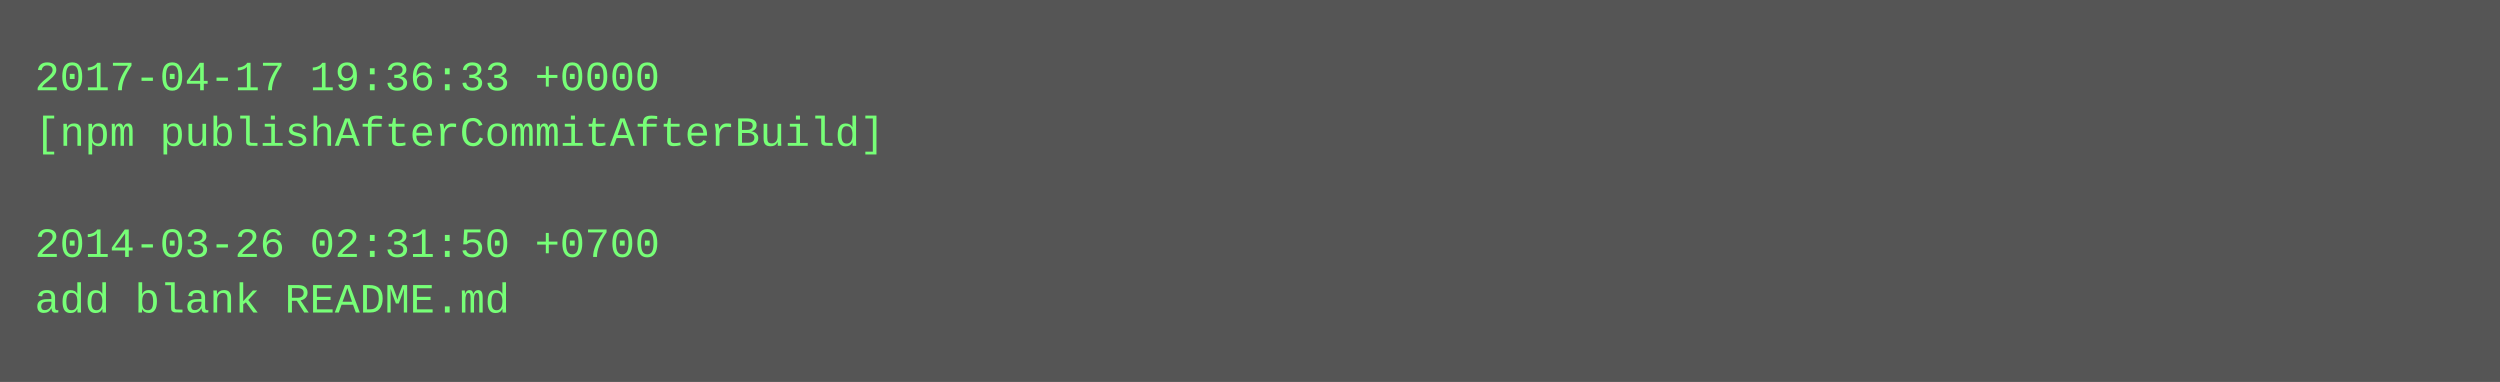
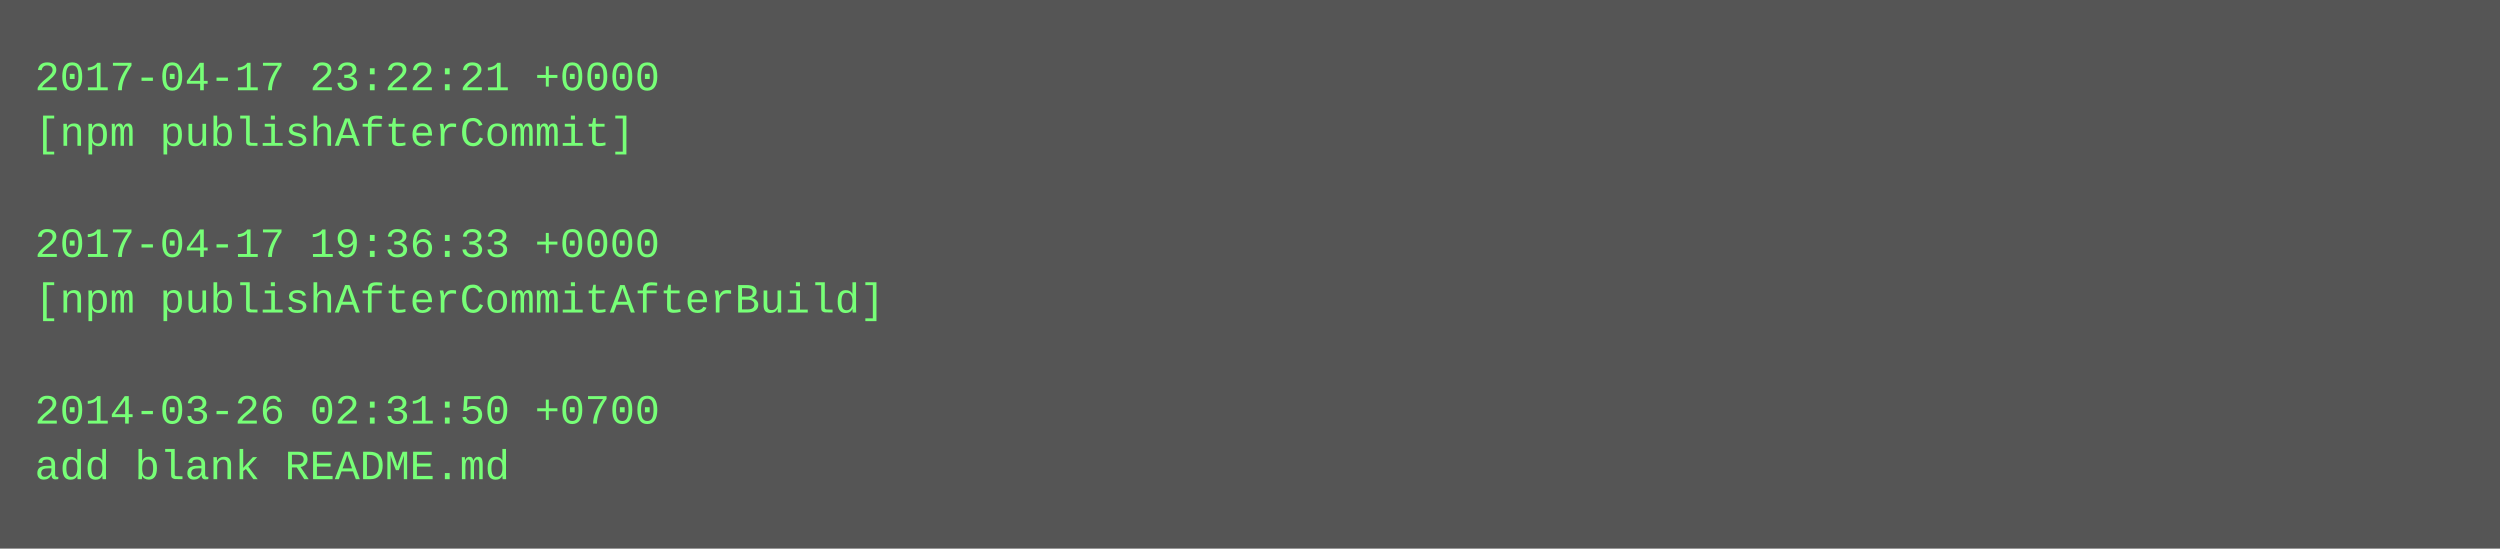
- <svg xmlns="http://www.w3.org/2000/svg" height="110" width="720">
-   <rect height="110" fill="#555" width="720" />
+ <svg xmlns="http://www.w3.org/2000/svg" height="158" width="720">
+   <rect height="158" fill="#555" width="720" />
  <text fill="#7f7" font-family="Courier New" font-size="12" xml:space="preserve">
-     <tspan x="10" y="26">2017-04-17 19:36:33 +0000</tspan>
-     <tspan x="10" y="42">[npm publishAfterCommitAfterBuild]</tspan>
+     <tspan x="10" y="26">2017-04-17 23:22:21 +0000</tspan>
+     <tspan x="10" y="42">[npm publishAfterCommit]</tspan>
    <tspan x="10" y="58" />
-     <tspan x="10" y="74">2014-03-26 02:31:50 +0700</tspan>
-     <tspan x="10" y="90">add blank README.md</tspan>
+     <tspan x="10" y="74">2017-04-17 19:36:33 +0000</tspan>
+     <tspan x="10" y="90">[npm publishAfterCommitAfterBuild]</tspan>
+     <tspan x="10" y="106" />
+     <tspan x="10" y="122">2014-03-26 02:31:50 +0700</tspan>
+     <tspan x="10" y="138">add blank README.md</tspan>
  </text>
</svg>
